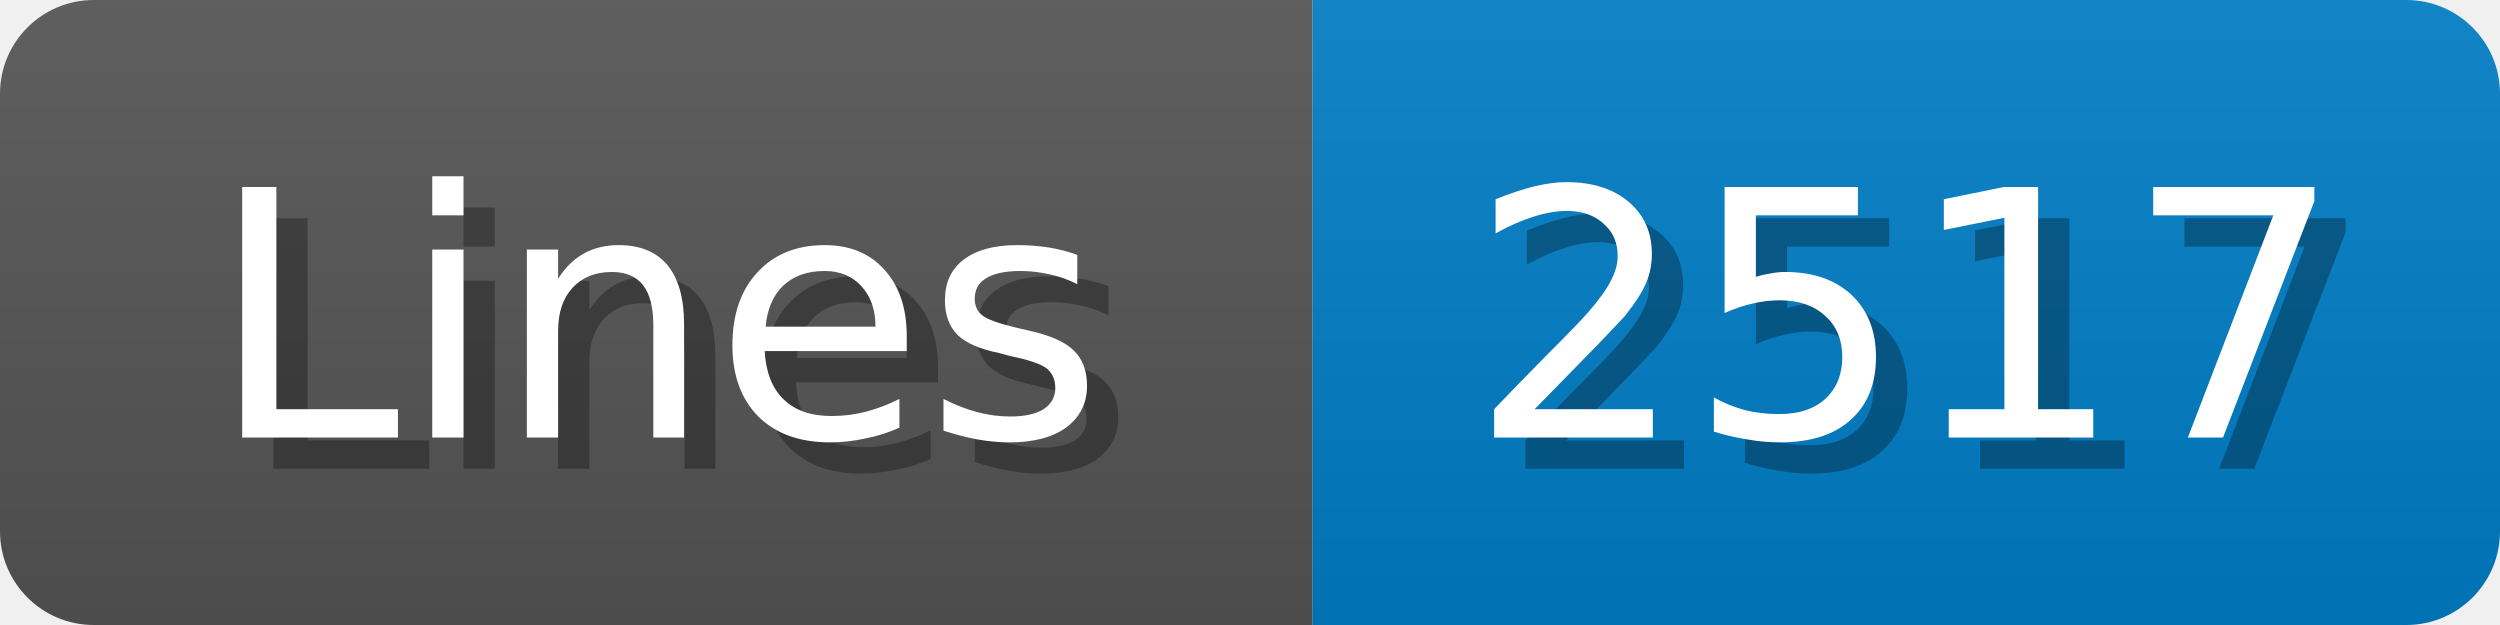
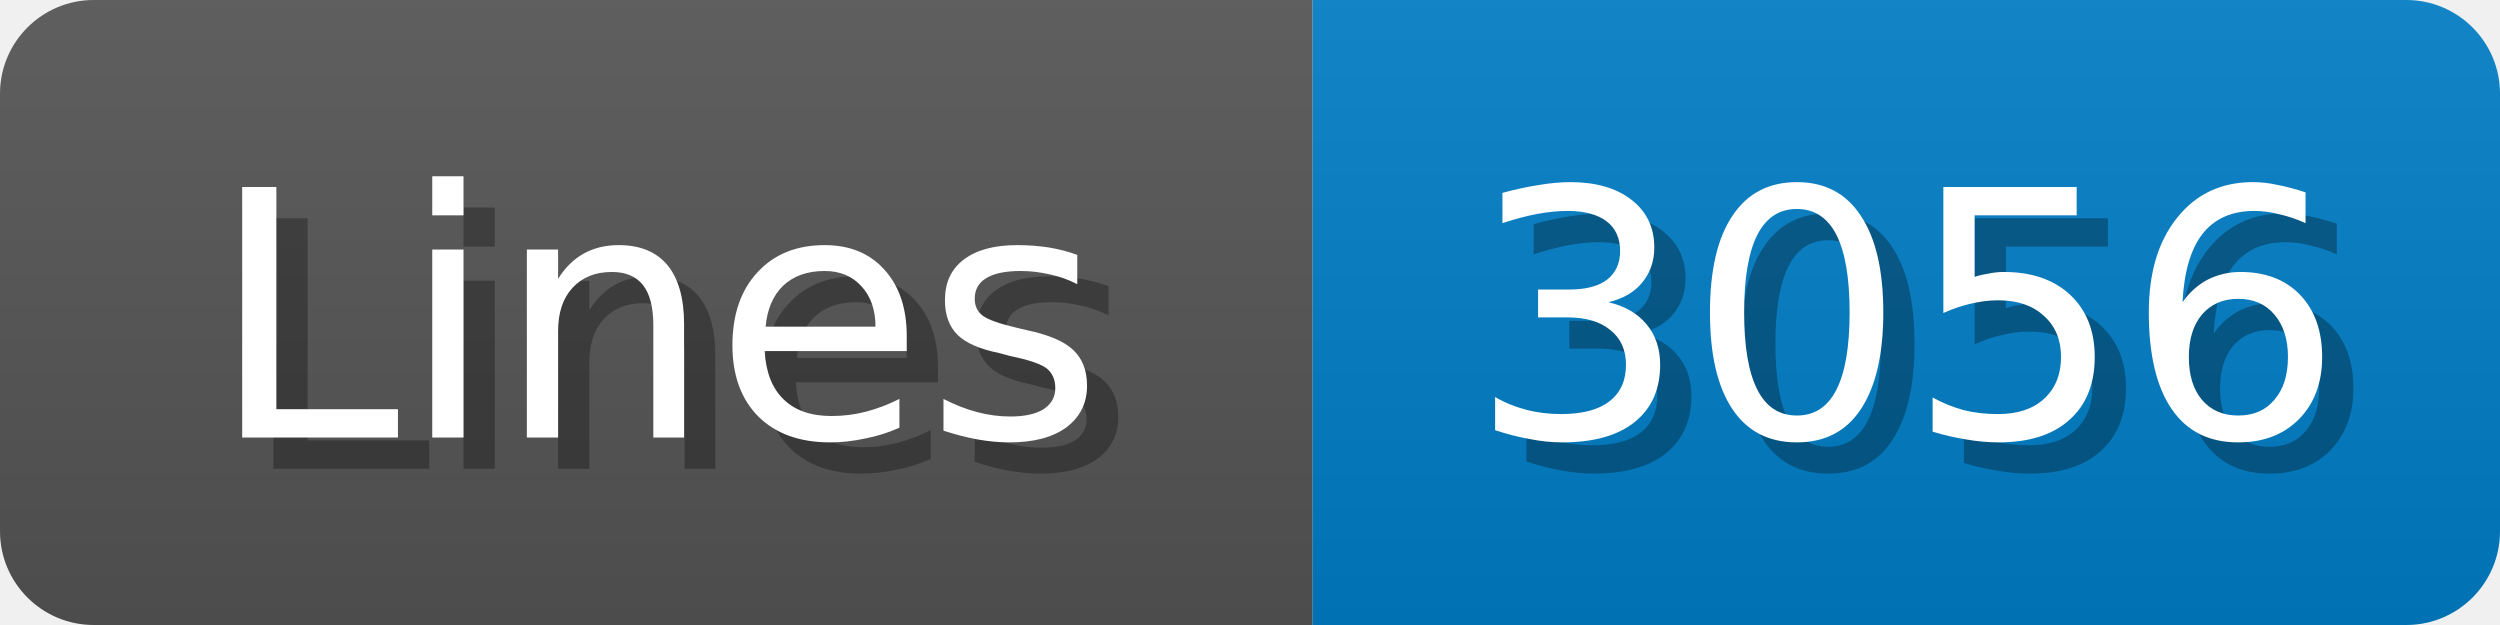
<svg xmlns="http://www.w3.org/2000/svg" width="80" height="20">
  <linearGradient id="b" x2="0" y2="100%">
    <stop offset="0" stop-color="#bbb" stop-opacity=".1" />
    <stop offset="1" stop-opacity=".1" />
  </linearGradient>
  <mask id="anybadge_1">
    <rect width="80" height="20" rx="3" fill="#fff" />
  </mask>
  <g mask="url(#anybadge_1)">
    <path fill="#555" d="M0 0h42v20H0z" />
    <path fill="#007ec6" d="M42 0h38v20H42z" />
    <path fill="url(#b)" d="M0 0h80v20H0z" />
  </g>
  <g fill="#fff" text-anchor="middle" font-family="DejaVu Sans,Verdana,Geneva,sans-serif" font-size="11">
    <text x="22.0" y="15" fill="#010101" fill-opacity=".3">Lines</text>
    <text x="21.0" y="14">Lines</text>
  </g>
  <g fill="#fff" text-anchor="middle" font-family="DejaVu Sans,Verdana,Geneva,sans-serif" font-size="11">
-     <text x="62.0" y="15" fill="#010101" fill-opacity=".3">2517</text>
-     <text x="61.0" y="14">2517</text>
+     <text x="62.0" y="15" fill="#010101" fill-opacity=".3">3056</text>
+     <text x="61.0" y="14">3056</text>
  </g>
</svg>
